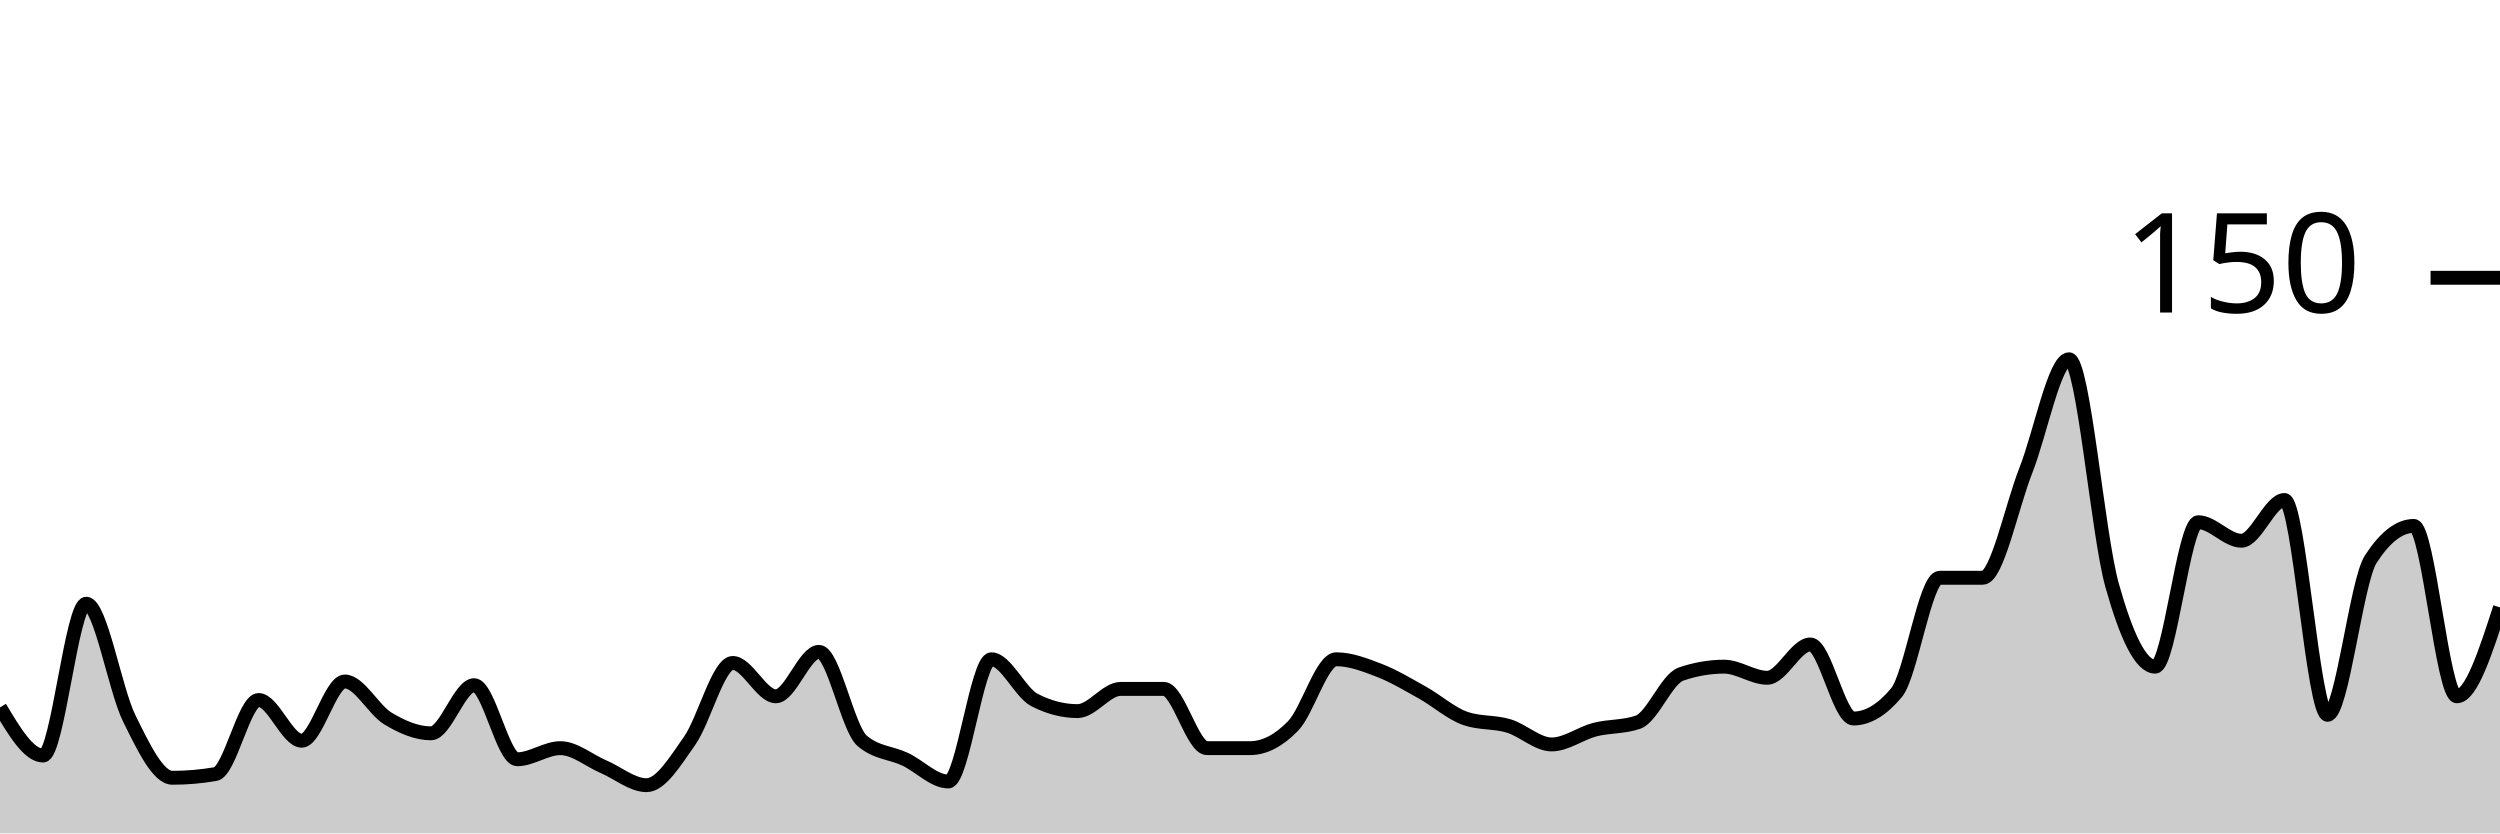
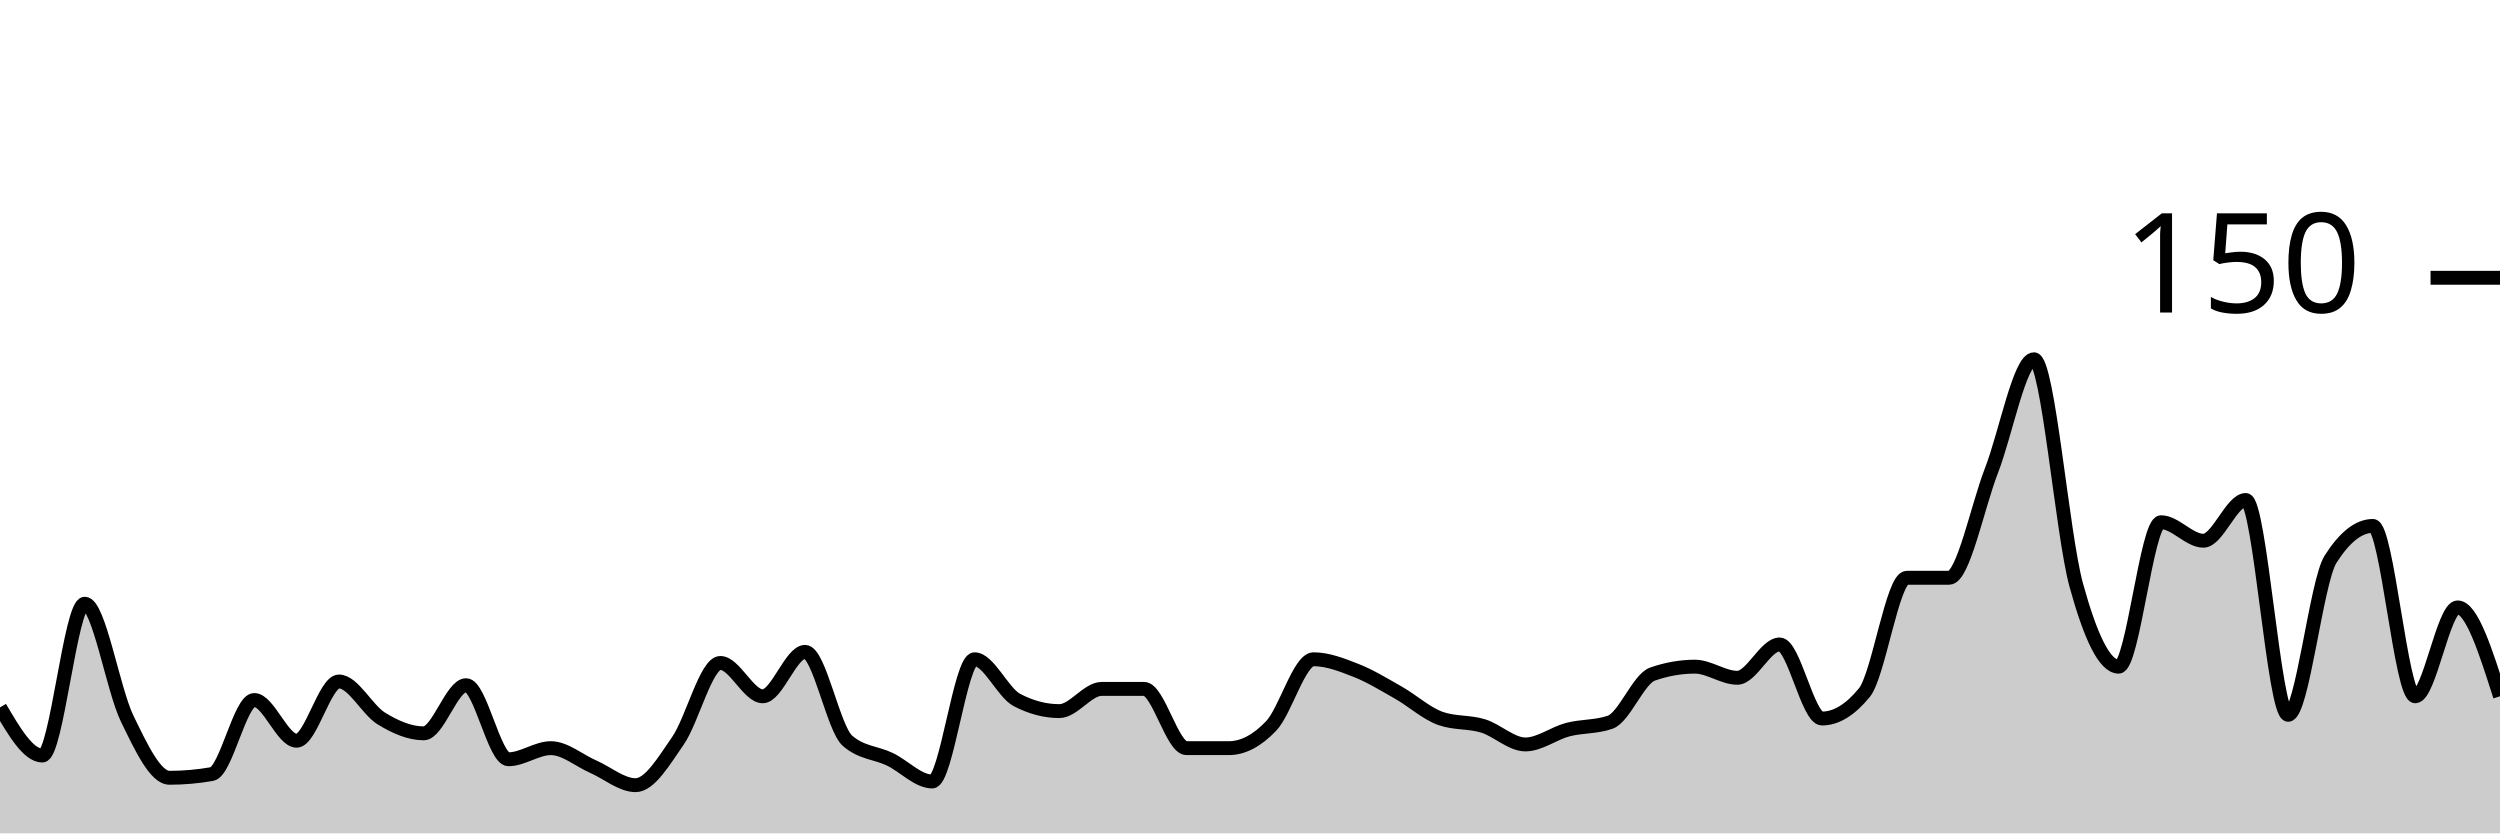
<svg xmlns="http://www.w3.org/2000/svg" viewBox="0 0 180 60">
  <g transform="translate(0,20)">
-     <path class="area" fill="rgba(0, 0, 0, 0.2)" d="M0,30.933C1.034,32.667,2.069,34.4,3.103,34.4C4.138,34.4,5.172,23.467,6.207,23.467C7.241,23.467,8.276,29.644,9.31,31.733C10.345,33.822,11.379,36,12.414,36C13.448,36,14.483,35.911,15.517,35.733C16.552,35.556,17.586,30.4,18.621,30.4C19.655,30.4,20.69,33.333,21.724,33.333C22.759,33.333,23.793,29.067,24.828,29.067C25.862,29.067,26.897,31.111,27.931,31.733C28.966,32.356,30,32.8,31.034,32.8C32.069,32.8,33.103,29.333,34.138,29.333C35.172,29.333,36.207,34.667,37.241,34.667C38.276,34.667,39.31,33.867,40.345,33.867C41.379,33.867,42.414,34.756,43.448,35.2C44.483,35.644,45.517,36.533,46.552,36.533C47.586,36.533,48.621,34.8,49.655,33.333C50.69,31.867,51.724,27.733,52.759,27.733C53.793,27.733,54.828,30.133,55.862,30.133C56.897,30.133,57.931,26.933,58.966,26.933C60,26.933,61.034,32.444,62.069,33.333C63.103,34.222,64.138,34.178,65.172,34.667C66.207,35.156,67.241,36.267,68.276,36.267C69.31,36.267,70.345,27.467,71.379,27.467C72.414,27.467,73.448,29.867,74.483,30.4C75.517,30.933,76.552,31.2,77.586,31.2C78.621,31.2,79.655,29.6,80.69,29.6C81.724,29.6,82.759,29.6,83.793,29.6C84.828,29.6,85.862,33.867,86.897,33.867C87.931,33.867,88.966,33.867,90,33.867C91.034,33.867,92.069,33.333,93.103,32.267C94.138,31.2,95.172,27.467,96.207,27.467C97.241,27.467,98.276,27.867,99.31,28.267C100.345,28.667,101.379,29.289,102.414,29.867C103.448,30.444,104.483,31.378,105.517,31.733C106.552,32.089,107.586,31.956,108.621,32.267C109.655,32.578,110.69,33.6,111.724,33.6C112.759,33.6,113.793,32.8,114.828,32.533C115.862,32.267,116.897,32.356,117.931,32C118.966,31.644,120,28.889,121.034,28.533C122.069,28.178,123.103,28,124.138,28C125.172,28,126.207,28.8,127.241,28.8C128.276,28.8,129.31,26.4,130.345,26.4C131.379,26.4,132.414,31.733,133.448,31.733C134.483,31.733,135.517,31.111,136.552,29.867C137.586,28.622,138.621,21.6,139.655,21.6C140.69,21.6,141.724,21.6,142.759,21.6C143.793,21.6,144.828,16.489,145.862,13.867C146.897,11.244,147.931,5.867,148.966,5.867C150,5.867,151.034,18.444,152.069,22.133C153.103,25.822,154.138,28,155.172,28C156.207,28,157.241,17.6,158.276,17.6C159.31,17.6,160.345,18.933,161.379,18.933C162.414,18.933,163.448,16,164.483,16C165.517,16,166.552,31.467,167.586,31.467C168.621,31.467,169.655,21.867,170.69,20.267C171.724,18.667,172.759,17.867,173.793,17.867C174.828,17.867,175.862,30.133,176.897,30.133C177.931,30.133,178.966,26.933,180,23.733L180,40C178.966,40,177.931,40,176.897,40C175.862,40,174.828,40,173.793,40C172.759,40,171.724,40,170.69,40C169.655,40,168.621,40,167.586,40C166.552,40,165.517,40,164.483,40C163.448,40,162.414,40,161.379,40C160.345,40,159.31,40,158.276,40C157.241,40,156.207,40,155.172,40C154.138,40,153.103,40,152.069,40C151.034,40,150,40,148.966,40C147.931,40,146.897,40,145.862,40C144.828,40,143.793,40,142.759,40C141.724,40,140.69,40,139.655,40C138.621,40,137.586,40,136.552,40C135.517,40,134.483,40,133.448,40C132.414,40,131.379,40,130.345,40C129.31,40,128.276,40,127.241,40C126.207,40,125.172,40,124.138,40C123.103,40,122.069,40,121.034,40C120,40,118.966,40,117.931,40C116.897,40,115.862,40,114.828,40C113.793,40,112.759,40,111.724,40C110.69,40,109.655,40,108.621,40C107.586,40,106.552,40,105.517,40C104.483,40,103.448,40,102.414,40C101.379,40,100.345,40,99.31,40C98.276,40,97.241,40,96.207,40C95.172,40,94.138,40,93.103,40C92.069,40,91.034,40,90,40C88.966,40,87.931,40,86.897,40C85.862,40,84.828,40,83.793,40C82.759,40,81.724,40,80.69,40C79.655,40,78.621,40,77.586,40C76.552,40,75.517,40,74.483,40C73.448,40,72.414,40,71.379,40C70.345,40,69.31,40,68.276,40C67.241,40,66.207,40,65.172,40C64.138,40,63.103,40,62.069,40C61.034,40,60,40,58.966,40C57.931,40,56.897,40,55.862,40C54.828,40,53.793,40,52.759,40C51.724,40,50.69,40,49.655,40C48.621,40,47.586,40,46.552,40C45.517,40,44.483,40,43.448,40C42.414,40,41.379,40,40.345,40C39.31,40,38.276,40,37.241,40C36.207,40,35.172,40,34.138,40C33.103,40,32.069,40,31.034,40C30,40,28.966,40,27.931,40C26.897,40,25.862,40,24.828,40C23.793,40,22.759,40,21.724,40C20.69,40,19.655,40,18.621,40C17.586,40,16.552,40,15.517,40C14.483,40,13.448,40,12.414,40C11.379,40,10.345,40,9.31,40C8.276,40,7.241,40,6.207,40C5.172,40,4.138,40,3.103,40C2.069,40,1.034,40,0,40Z" />
-     <path class="line" stroke="black" fill="none" d="M0,30.933C1.034,32.667,2.069,34.4,3.103,34.4C4.138,34.4,5.172,23.467,6.207,23.467C7.241,23.467,8.276,29.644,9.31,31.733C10.345,33.822,11.379,36,12.414,36C13.448,36,14.483,35.911,15.517,35.733C16.552,35.556,17.586,30.4,18.621,30.4C19.655,30.4,20.69,33.333,21.724,33.333C22.759,33.333,23.793,29.067,24.828,29.067C25.862,29.067,26.897,31.111,27.931,31.733C28.966,32.356,30,32.8,31.034,32.8C32.069,32.8,33.103,29.333,34.138,29.333C35.172,29.333,36.207,34.667,37.241,34.667C38.276,34.667,39.31,33.867,40.345,33.867C41.379,33.867,42.414,34.756,43.448,35.2C44.483,35.644,45.517,36.533,46.552,36.533C47.586,36.533,48.621,34.8,49.655,33.333C50.69,31.867,51.724,27.733,52.759,27.733C53.793,27.733,54.828,30.133,55.862,30.133C56.897,30.133,57.931,26.933,58.966,26.933C60,26.933,61.034,32.444,62.069,33.333C63.103,34.222,64.138,34.178,65.172,34.667C66.207,35.156,67.241,36.267,68.276,36.267C69.31,36.267,70.345,27.467,71.379,27.467C72.414,27.467,73.448,29.867,74.483,30.4C75.517,30.933,76.552,31.2,77.586,31.2C78.621,31.2,79.655,29.6,80.69,29.6C81.724,29.6,82.759,29.6,83.793,29.6C84.828,29.6,85.862,33.867,86.897,33.867C87.931,33.867,88.966,33.867,90,33.867C91.034,33.867,92.069,33.333,93.103,32.267C94.138,31.2,95.172,27.467,96.207,27.467C97.241,27.467,98.276,27.867,99.31,28.267C100.345,28.667,101.379,29.289,102.414,29.867C103.448,30.444,104.483,31.378,105.517,31.733C106.552,32.089,107.586,31.956,108.621,32.267C109.655,32.578,110.69,33.6,111.724,33.6C112.759,33.6,113.793,32.8,114.828,32.533C115.862,32.267,116.897,32.356,117.931,32C118.966,31.644,120,28.889,121.034,28.533C122.069,28.178,123.103,28,124.138,28C125.172,28,126.207,28.8,127.241,28.8C128.276,28.8,129.31,26.4,130.345,26.4C131.379,26.4,132.414,31.733,133.448,31.733C134.483,31.733,135.517,31.111,136.552,29.867C137.586,28.622,138.621,21.6,139.655,21.6C140.69,21.6,141.724,21.6,142.759,21.6C143.793,21.6,144.828,16.489,145.862,13.867C146.897,11.244,147.931,5.867,148.966,5.867C150,5.867,151.034,18.444,152.069,22.133C153.103,25.822,154.138,28,155.172,28C156.207,28,157.241,17.6,158.276,17.6C159.31,17.6,160.345,18.933,161.379,18.933C162.414,18.933,163.448,16,164.483,16C165.517,16,166.552,31.467,167.586,31.467C168.621,31.467,169.655,21.867,170.69,20.267C171.724,18.667,172.759,17.867,173.793,17.867C174.828,17.867,175.862,30.133,176.897,30.133C177.931,30.133,178.966,26.933,180,23.733" />
+     <path class="area" fill="rgba(0, 0, 0, 0.2)" d="M0,30.933C1.017,32.667,2.034,34.4,3.051,34.4C4.068,34.4,5.085,23.467,6.102,23.467C7.119,23.467,8.136,29.644,9.153,31.733C10.169,33.822,11.186,36,12.203,36C13.22,36,14.237,35.911,15.254,35.733C16.271,35.556,17.288,30.4,18.305,30.4C19.322,30.4,20.339,33.333,21.356,33.333C22.373,33.333,23.39,29.067,24.407,29.067C25.424,29.067,26.441,31.111,27.458,31.733C28.475,32.356,29.492,32.8,30.508,32.8C31.525,32.8,32.542,29.333,33.559,29.333C34.576,29.333,35.593,34.667,36.61,34.667C37.627,34.667,38.644,33.867,39.661,33.867C40.678,33.867,41.695,34.756,42.712,35.2C43.729,35.644,44.746,36.533,45.763,36.533C46.78,36.533,47.797,34.8,48.814,33.333C49.831,31.867,50.847,27.733,51.864,27.733C52.881,27.733,53.898,30.133,54.915,30.133C55.932,30.133,56.949,26.933,57.966,26.933C58.983,26.933,60,32.444,61.017,33.333C62.034,34.222,63.051,34.178,64.068,34.667C65.085,35.156,66.102,36.267,67.119,36.267C68.136,36.267,69.153,27.467,70.169,27.467C71.186,27.467,72.203,29.867,73.22,30.4C74.237,30.933,75.254,31.2,76.271,31.2C77.288,31.2,78.305,29.6,79.322,29.6C80.339,29.6,81.356,29.6,82.373,29.6C83.39,29.6,84.407,33.867,85.424,33.867C86.441,33.867,87.458,33.867,88.475,33.867C89.492,33.867,90.508,33.333,91.525,32.267C92.542,31.2,93.559,27.467,94.576,27.467C95.593,27.467,96.61,27.867,97.627,28.267C98.644,28.667,99.661,29.289,100.678,29.867C101.695,30.444,102.712,31.378,103.729,31.733C104.746,32.089,105.763,31.956,106.78,32.267C107.797,32.578,108.814,33.6,109.831,33.6C110.847,33.6,111.864,32.8,112.881,32.533C113.898,32.267,114.915,32.356,115.932,32C116.949,31.644,117.966,28.889,118.983,28.533C120,28.178,121.017,28,122.034,28C123.051,28,124.068,28.8,125.085,28.8C126.102,28.8,127.119,26.4,128.136,26.4C129.153,26.4,130.169,31.733,131.186,31.733C132.203,31.733,133.22,31.111,134.237,29.867C135.254,28.622,136.271,21.6,137.288,21.6C138.305,21.6,139.322,21.6,140.339,21.6C141.356,21.6,142.373,16.489,143.39,13.867C144.407,11.244,145.424,5.867,146.441,5.867C147.458,5.867,148.475,18.444,149.492,22.133C150.508,25.822,151.525,28,152.542,28C153.559,28,154.576,17.6,155.593,17.6C156.61,17.6,157.627,18.933,158.644,18.933C159.661,18.933,160.678,16,161.695,16C162.712,16,163.729,31.467,164.746,31.467C165.763,31.467,166.78,21.867,167.797,20.267C168.814,18.667,169.831,17.867,170.847,17.867C171.864,17.867,172.881,30.133,173.898,30.133C174.915,30.133,175.932,23.733,176.949,23.733C177.966,23.733,178.983,26.933,180,30.133L180,40C178.983,40,177.966,40,176.949,40C175.932,40,174.915,40,173.898,40C172.881,40,171.864,40,170.847,40C169.831,40,168.814,40,167.797,40C166.78,40,165.763,40,164.746,40C163.729,40,162.712,40,161.695,40C160.678,40,159.661,40,158.644,40C157.627,40,156.61,40,155.593,40C154.576,40,153.559,40,152.542,40C151.525,40,150.508,40,149.492,40C148.475,40,147.458,40,146.441,40C145.424,40,144.407,40,143.39,40C142.373,40,141.356,40,140.339,40C139.322,40,138.305,40,137.288,40C136.271,40,135.254,40,134.237,40C133.22,40,132.203,40,131.186,40C130.169,40,129.153,40,128.136,40C127.119,40,126.102,40,125.085,40C124.068,40,123.051,40,122.034,40C121.017,40,120,40,118.983,40C117.966,40,116.949,40,115.932,40C114.915,40,113.898,40,112.881,40C111.864,40,110.847,40,109.831,40C108.814,40,107.797,40,106.78,40C105.763,40,104.746,40,103.729,40C102.712,40,101.695,40,100.678,40C99.661,40,98.644,40,97.627,40C96.61,40,95.593,40,94.576,40C93.559,40,92.542,40,91.525,40C90.508,40,89.492,40,88.475,40C87.458,40,86.441,40,85.424,40C84.407,40,83.39,40,82.373,40C81.356,40,80.339,40,79.322,40C78.305,40,77.288,40,76.271,40C75.254,40,74.237,40,73.22,40C72.203,40,71.186,40,70.169,40C69.153,40,68.136,40,67.119,40C66.102,40,65.085,40,64.068,40C63.051,40,62.034,40,61.017,40C60,40,58.983,40,57.966,40C56.949,40,55.932,40,54.915,40C53.898,40,52.881,40,51.864,40C50.847,40,49.831,40,48.814,40C47.797,40,46.78,40,45.763,40C44.746,40,43.729,40,42.712,40C41.695,40,40.678,40,39.661,40C38.644,40,37.627,40,36.61,40C35.593,40,34.576,40,33.559,40C32.542,40,31.525,40,30.508,40C29.492,40,28.475,40,27.458,40C26.441,40,25.424,40,24.407,40C23.39,40,22.373,40,21.356,40C20.339,40,19.322,40,18.305,40C17.288,40,16.271,40,15.254,40C14.237,40,13.22,40,12.203,40C11.186,40,10.169,40,9.153,40C8.136,40,7.119,40,6.102,40C5.085,40,4.068,40,3.051,40C2.034,40,1.017,40,0,40Z" />
+     <path class="line" stroke="black" fill="none" d="M0,30.933C1.017,32.667,2.034,34.4,3.051,34.4C4.068,34.4,5.085,23.467,6.102,23.467C7.119,23.467,8.136,29.644,9.153,31.733C10.169,33.822,11.186,36,12.203,36C13.22,36,14.237,35.911,15.254,35.733C16.271,35.556,17.288,30.4,18.305,30.4C19.322,30.4,20.339,33.333,21.356,33.333C22.373,33.333,23.39,29.067,24.407,29.067C25.424,29.067,26.441,31.111,27.458,31.733C28.475,32.356,29.492,32.8,30.508,32.8C31.525,32.8,32.542,29.333,33.559,29.333C34.576,29.333,35.593,34.667,36.61,34.667C37.627,34.667,38.644,33.867,39.661,33.867C40.678,33.867,41.695,34.756,42.712,35.2C43.729,35.644,44.746,36.533,45.763,36.533C46.78,36.533,47.797,34.8,48.814,33.333C49.831,31.867,50.847,27.733,51.864,27.733C52.881,27.733,53.898,30.133,54.915,30.133C55.932,30.133,56.949,26.933,57.966,26.933C58.983,26.933,60,32.444,61.017,33.333C62.034,34.222,63.051,34.178,64.068,34.667C65.085,35.156,66.102,36.267,67.119,36.267C68.136,36.267,69.153,27.467,70.169,27.467C71.186,27.467,72.203,29.867,73.22,30.4C74.237,30.933,75.254,31.2,76.271,31.2C77.288,31.2,78.305,29.6,79.322,29.6C80.339,29.6,81.356,29.6,82.373,29.6C83.39,29.6,84.407,33.867,85.424,33.867C86.441,33.867,87.458,33.867,88.475,33.867C89.492,33.867,90.508,33.333,91.525,32.267C92.542,31.2,93.559,27.467,94.576,27.467C95.593,27.467,96.61,27.867,97.627,28.267C98.644,28.667,99.661,29.289,100.678,29.867C101.695,30.444,102.712,31.378,103.729,31.733C104.746,32.089,105.763,31.956,106.78,32.267C107.797,32.578,108.814,33.6,109.831,33.6C110.847,33.6,111.864,32.8,112.881,32.533C113.898,32.267,114.915,32.356,115.932,32C116.949,31.644,117.966,28.889,118.983,28.533C120,28.178,121.017,28,122.034,28C123.051,28,124.068,28.8,125.085,28.8C126.102,28.8,127.119,26.4,128.136,26.4C129.153,26.4,130.169,31.733,131.186,31.733C132.203,31.733,133.22,31.111,134.237,29.867C135.254,28.622,136.271,21.6,137.288,21.6C138.305,21.6,139.322,21.6,140.339,21.6C141.356,21.6,142.373,16.489,143.39,13.867C144.407,11.244,145.424,5.867,146.441,5.867C147.458,5.867,148.475,18.444,149.492,22.133C150.508,25.822,151.525,28,152.542,28C153.559,28,154.576,17.6,155.593,17.6C156.61,17.6,157.627,18.933,158.644,18.933C159.661,18.933,160.678,16,161.695,16C162.712,16,163.729,31.467,164.746,31.467C165.763,31.467,166.78,21.867,167.797,20.267C168.814,18.667,169.831,17.867,170.847,17.867C171.864,17.867,172.881,30.133,173.898,30.133C174.915,30.133,175.932,23.733,176.949,23.733C177.966,23.733,178.983,26.933,180,30.133" />
    <path class="axis-ceiling" stroke-width="1" stroke="black" fill="none" d="M175,0L180,0" />
    <text class="axis-ceiling-label" font-family="sans-serif" text-anchor="end" font-size="10px" x="170" y="2.5">150</text>
  </g>
</svg>
